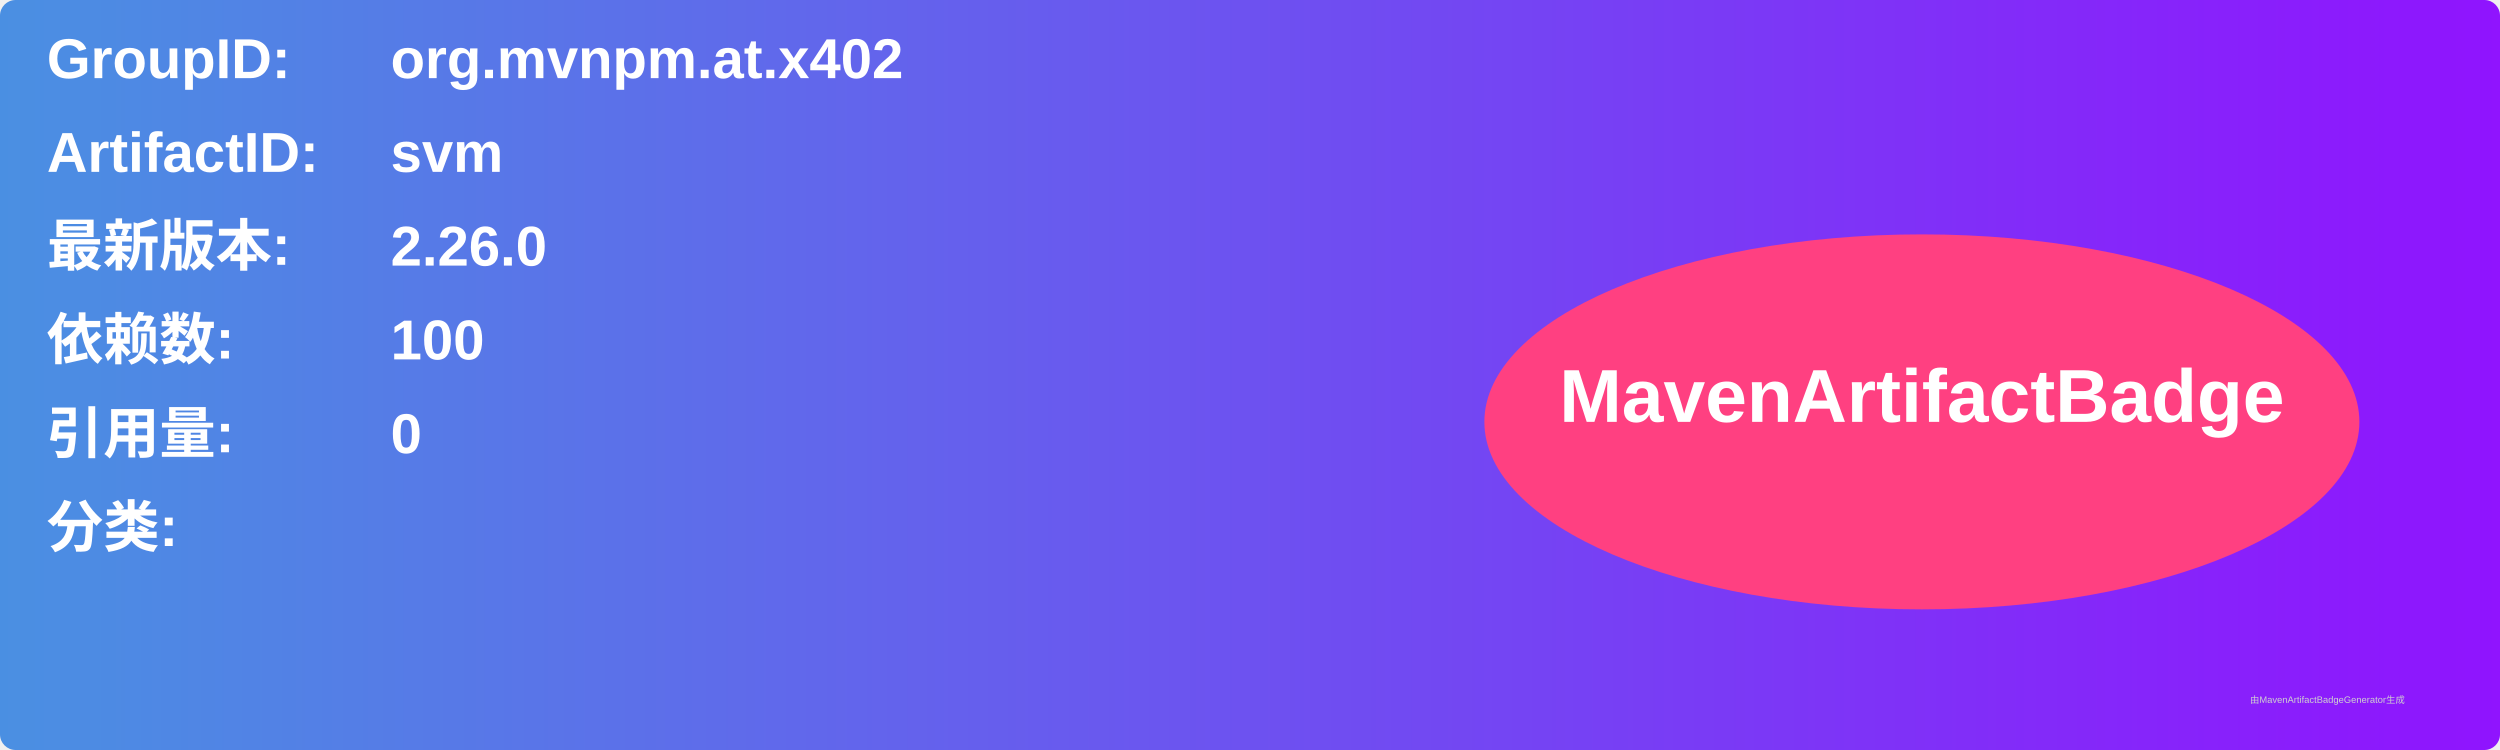
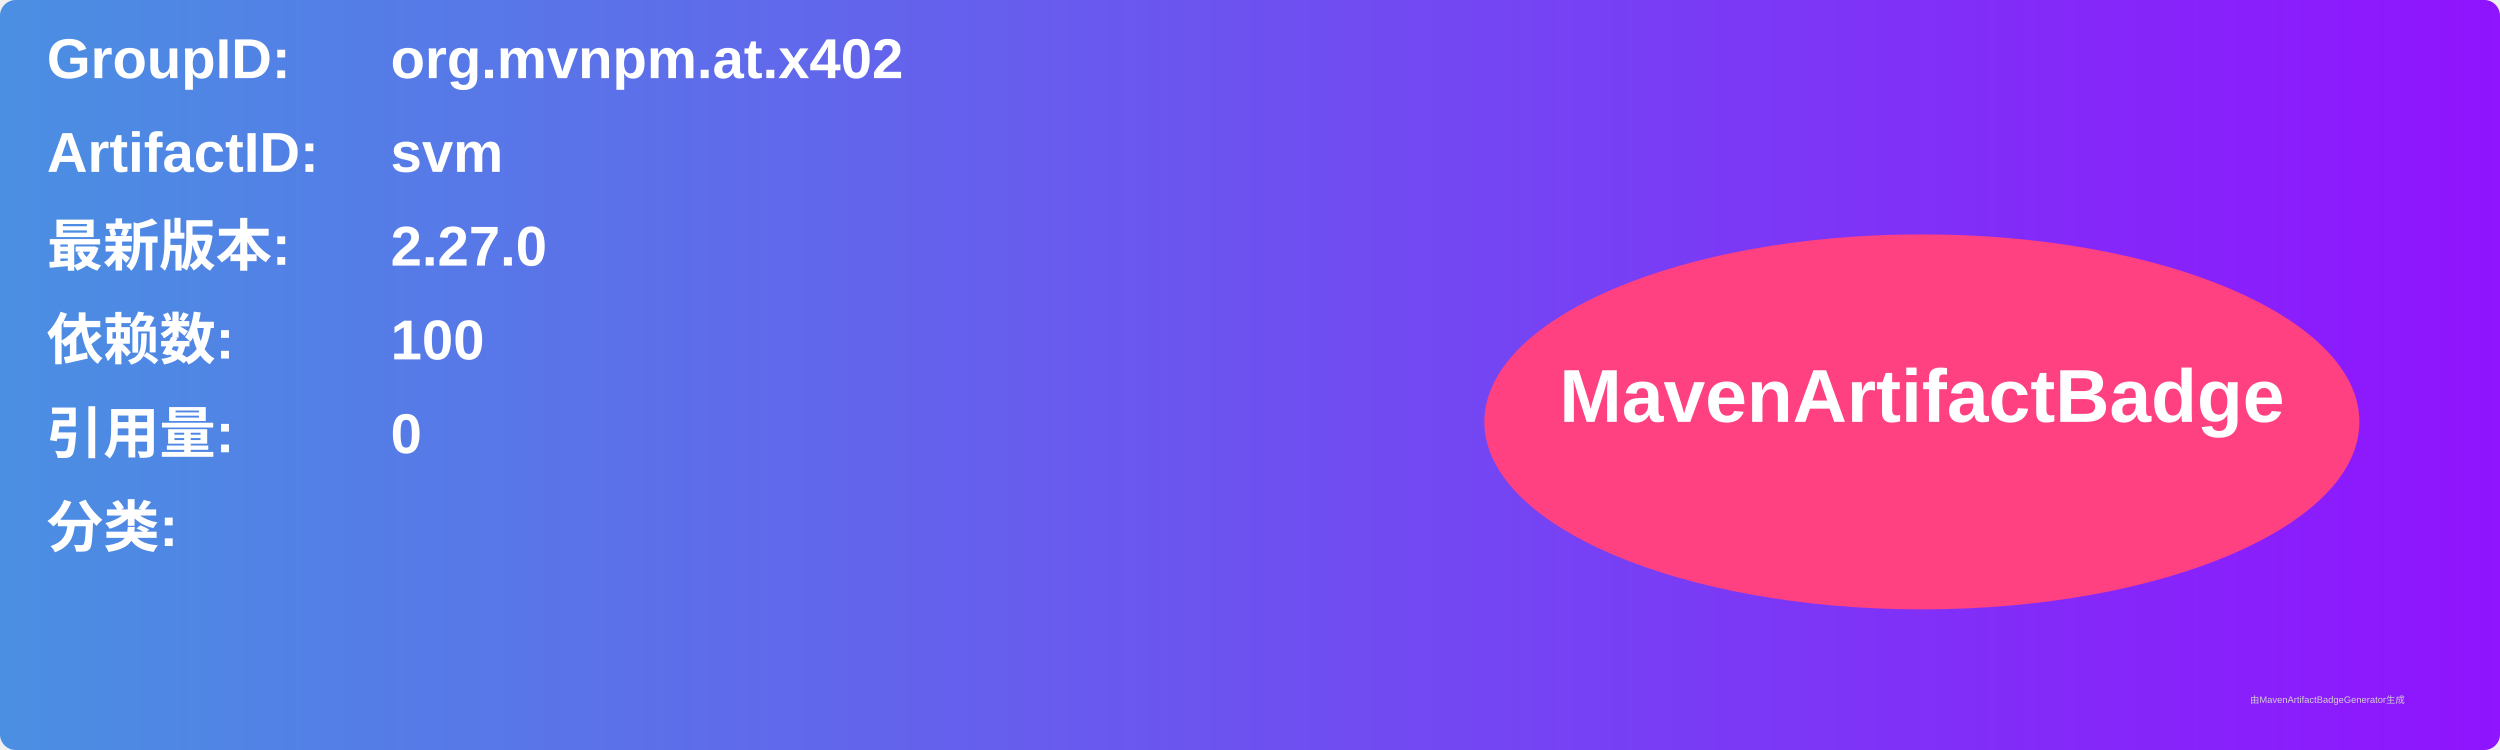
<svg xmlns="http://www.w3.org/2000/svg" width="800" height="240" viewBox="0 0 800 240">
  <linearGradient id="grad" x1="0%" y1="0%" x2="100%" y2="0%">
    <stop offset="0%" stop-color="#4a90e2" />
    <stop offset="100%" stop-color="#9013fe" />
  </linearGradient>
  <rect width="100%" height="100%" rx="5" ry="5" fill="url(#grad)" />
  <g transform="translate(15, 15)">
    <text x="0" y="10" font-family="Arial" font-size="18" fill="white" font-weight="bold" width="260">GroupID:</text>
    <text x="110" y="10" font-family="Arial" font-size="18" fill="white" font-weight="bold" width="460">org.mvnpm.at.x402</text>
    <text x="0" y="40" font-family="Arial" font-size="18" fill="white" font-weight="bold" width="260">ArtifactID:</text>
    <text x="110" y="40" font-family="Arial" font-size="18" fill="white" font-weight="bold" width="460">svm</text>
    <text x="0" y="70" font-family="Arial" font-size="18" fill="white" font-weight="bold">最新版本:</text>
    <text x="110" y="70" font-family="Arial" font-size="18" fill="white" font-weight="bold">
-       <tspan font-weight="bold">2.26.0</tspan>
+       <tspan font-weight="bold">2.27.0</tspan>
    </text>
    <text x="0" y="100" font-family="Arial" font-size="18" fill="white" font-weight="bold">依赖数: </text>
    <text x="110" y="100" font-family="Arial" font-size="18" fill="white">
      <tspan font-weight="bold">100</tspan>
    </text>
    <text x="0" y="130" font-family="Arial" font-size="18" fill="white" font-weight="bold">引用量: </text>
    <text x="110" y="130" font-family="Arial" font-size="18" fill="white">
      <tspan font-weight="bold">0</tspan>
    </text>
    <text x="0" y="160" font-family="Arial" font-size="18" fill="white" font-weight="bold">分类:</text>
    <text x="10" y="190" font-family="Arial" font-size="10" fill="white">
      <tspan font-weight="bold" />
    </text>
    <ellipse cx="600" cy="120" rx="140" ry="60" fill="#ff4081" />
    <text x="600" y="120" text-anchor="middle" font-family="Arial" font-size="24" fill="white" font-weight="bold">MavenArtifactBadge</text>
  </g>
  <text x="720" y="225" font-family="Arial" font-size="3" fill="#d0d0d0">由MavenArtifactBadgeGenerator生成</text>
</svg>
